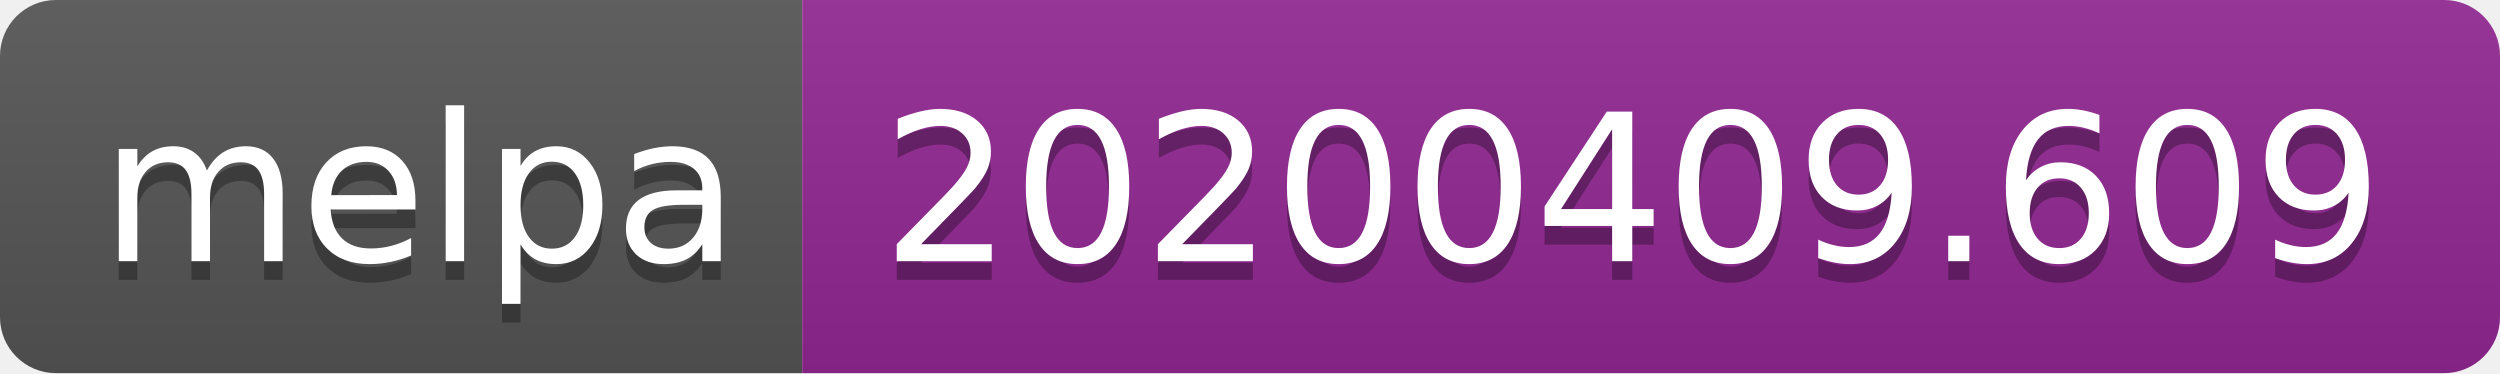
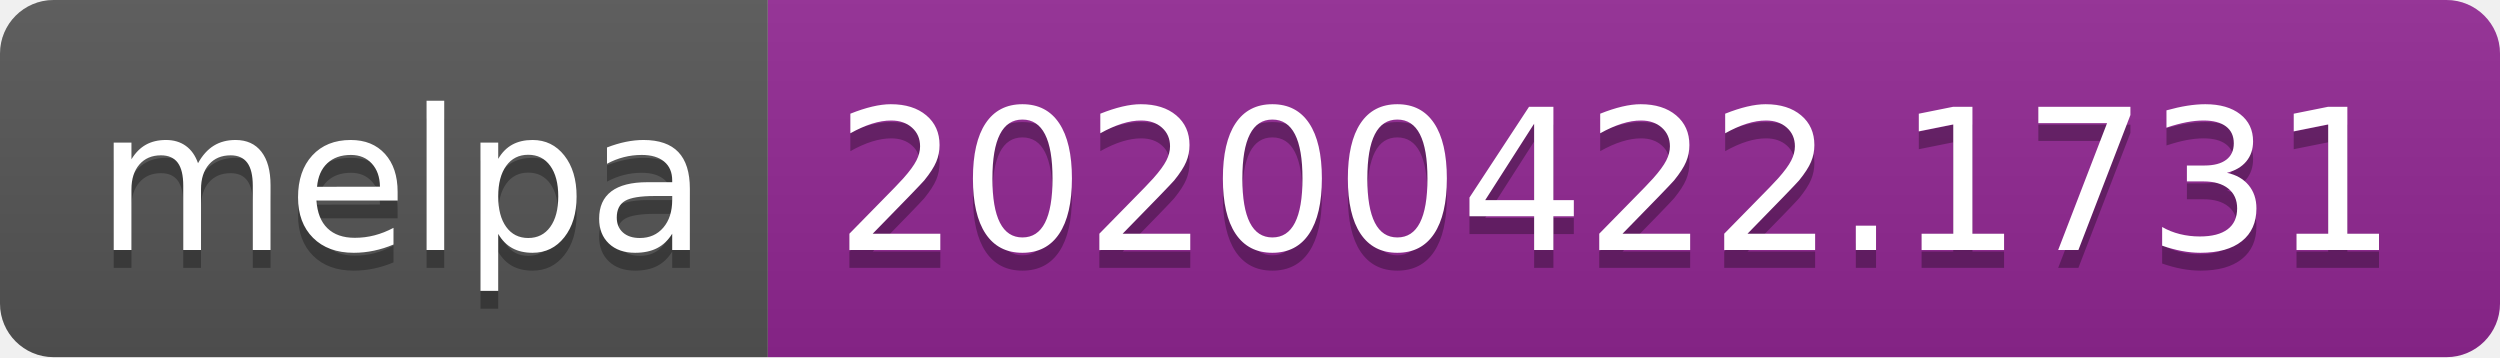
- <svg xmlns="http://www.w3.org/2000/svg" width="134" height="20">
+ <svg xmlns="http://www.w3.org/2000/svg" width="140" height="20">
  <linearGradient id="s" x2="0" y2="100%">
    <stop offset="0" stop-color="#bbb" stop-opacity=".1" />
    <stop offset="1" stop-opacity=".1" />
  </linearGradient>
  <clipPath id="r">
-     <rect width="134" height="20" rx="3" fill="#fff" />
+     <rect width="140" height="20" rx="3" fill="#fff" />
  </clipPath>
  <g clip-path="url(#r)">
    <rect width="43" height="20" fill="#555" />
-     <rect x="43" width="91" height="20" fill="#922793" />
-     <rect width="134" height="20" fill="url(#s)" />
+     <rect x="43" width="97" height="20" fill="#922793" />
+     <rect width="140" height="20" fill="url(#s)" />
  </g>
  <g fill="#fff" text-anchor="middle" font-family="DejaVu Sans,Verdana,Geneva,sans-serif" font-size="110">
    <text x="225" y="150" fill="#010101" fill-opacity=".3" transform="scale(.1)" textLength="330">melpa</text>
    <text x="225" y="140" transform="scale(.1)" textLength="330">melpa</text>
-     <text x="875" y="150" fill="#010101" fill-opacity=".3" transform="scale(.1)" textLength="810">20200409.609</text>
-     <text x="875" y="140" transform="scale(.1)" textLength="810">20200409.609</text>
+     <text x="905" y="150" fill="#010101" fill-opacity=".3" transform="scale(.1)" textLength="870">20200422.1731</text>
+     <text x="905" y="140" transform="scale(.1)" textLength="870">20200422.1731</text>
  </g>
</svg>
